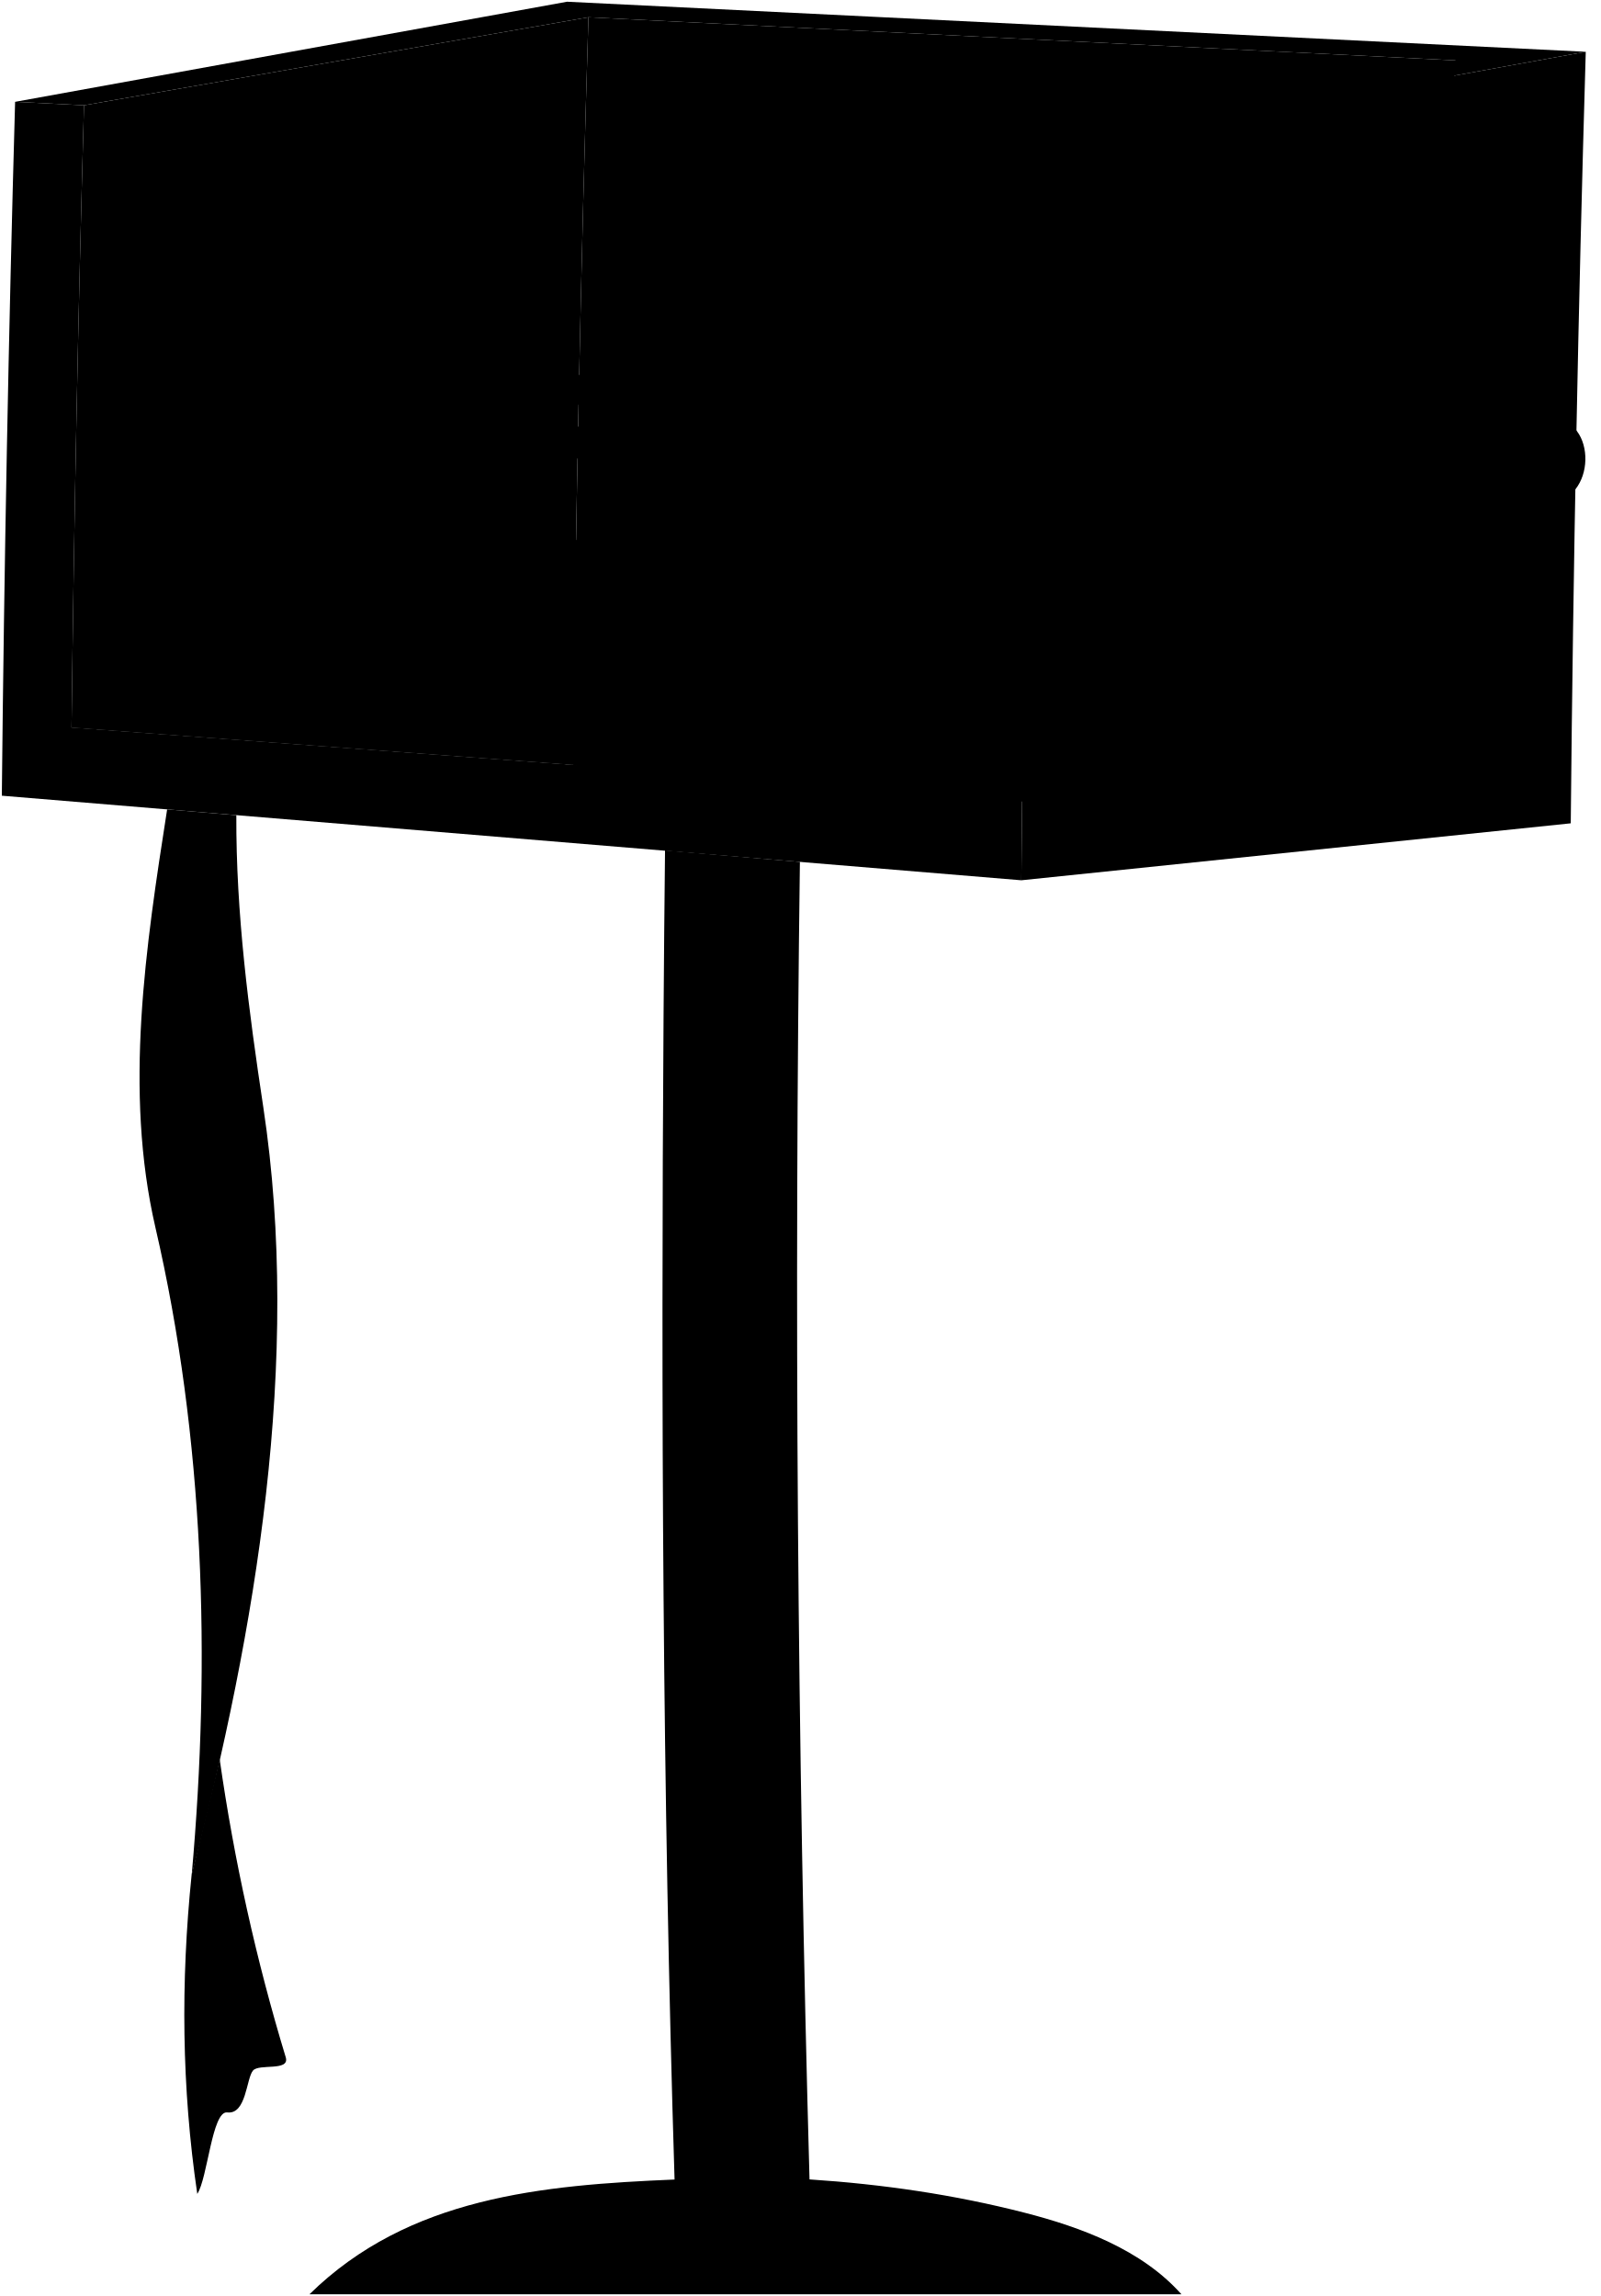
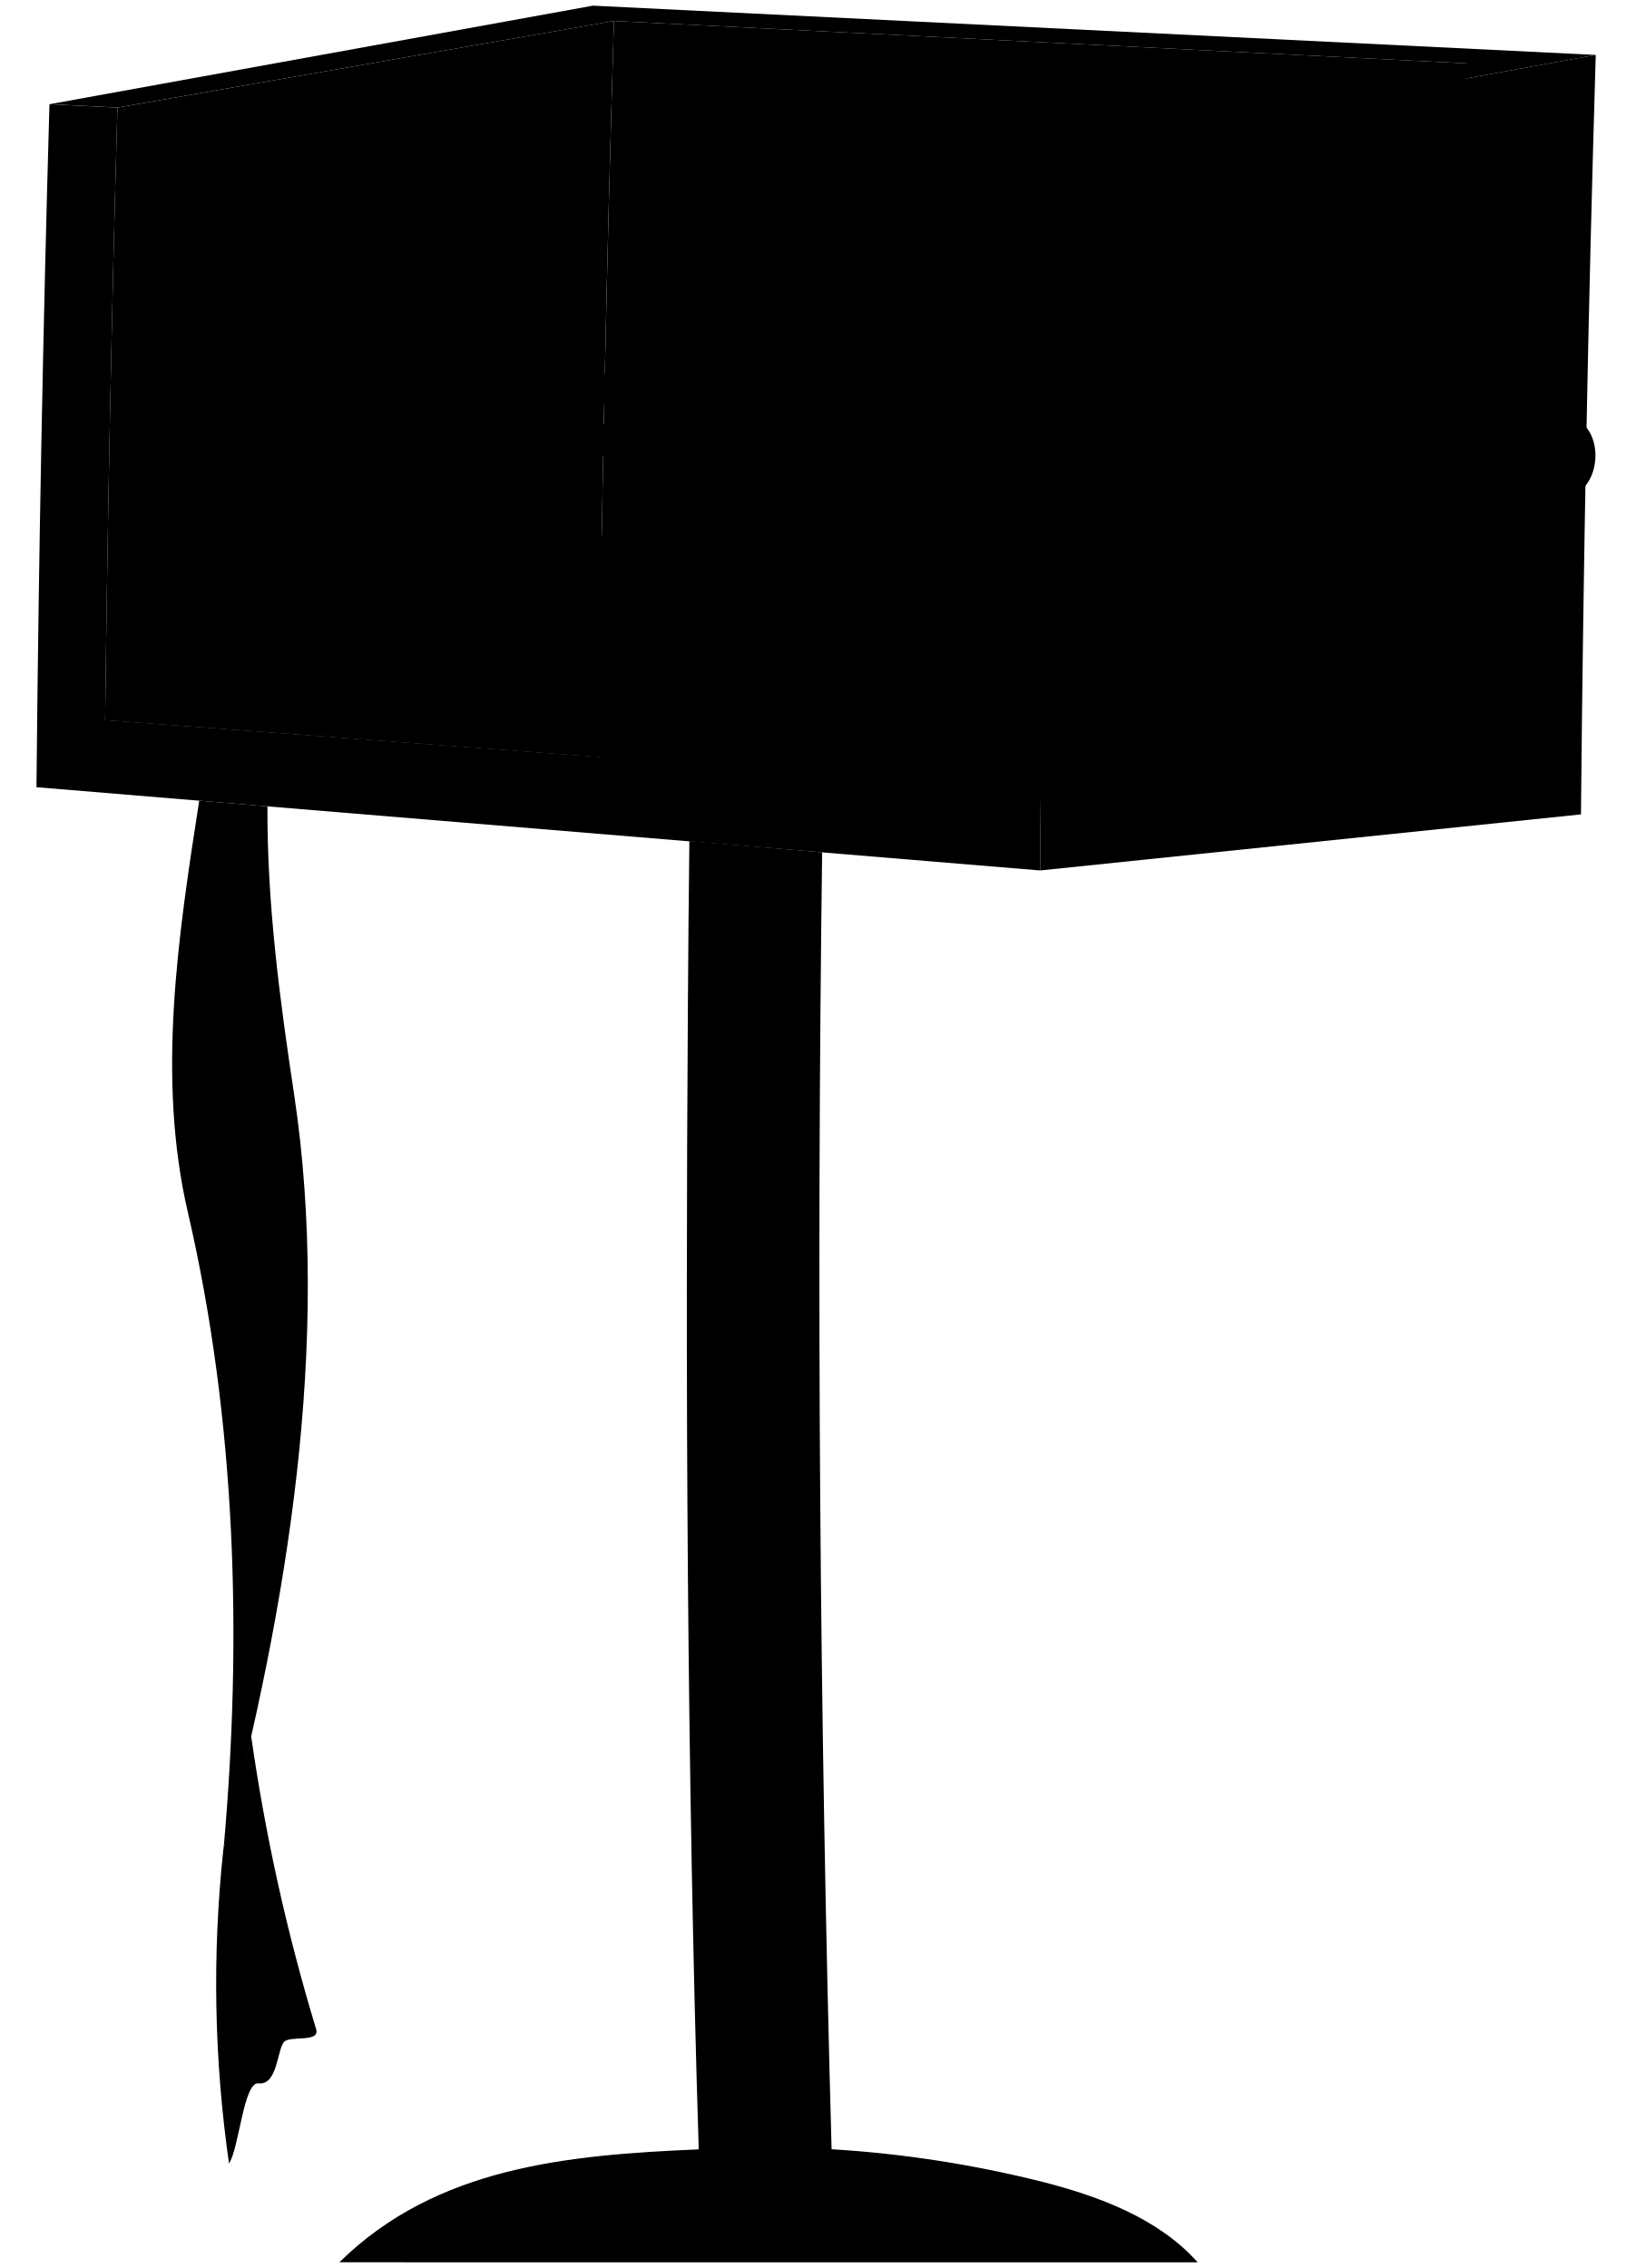
- <svg viewBox="0 0 927.36 1330.22">
-   <path class="steelMedium" d="M684.38,1329.22c-23.09-25.92-58.24-38.88-90.8-47.24-40.93-10.51-82.29-16.51-124.64-19.31q-10.62-381.54-5.57-763.33l-78.13-6.64q-.53,47.67-.85,95.33c-1.51,224.85-.61,450,6.37,674.71-76.59,3.22-154.09,10.09-211.49,66.48Z" />
-   <path class="tapeDark" d="M96.82,468.93c-12.39,79.42-25.15,162.93-6.77,242.32,28.3,122.22,32.15,250,21,375,37.26-142.29,63.67-297.86,41.49-444.67-8.48-56.11-15.89-112.33-15.64-169.29Z" />
-   <path class="tapeLight" d="M111,1086.21c-6.34,61.92-5.8,123.25,3.28,184.86,6-9,8.56-48.27,17.34-47.21,11.09,1.34,11-19.49,14.91-24.23,3.47-4.18,21.12.53,19.07-7.46a1154.42,1154.42,0,0,1-38.33-172.85Q119.1,1052.75,111,1086.21Z" />
-   <path class="grillInnerLight" d="M340.88,10q-6.64,216.5-9,433.07L41.44,421.47Q43.58,241.18,48.66,61Z" />
-   <path class="grillInnerDark" d="M340.88,10,843.45,35c-12.87,126.23-38.14,275.56-134.93,367.09-102.12,96.56-253,79.31-376.62,41Q334.24,226.5,340.88,10Z" />
-   <path class="grillLight" d="M918.6,30Q912,253.44,909.91,477L591.64,510q1.62-211,7.3-422Q758.77,59,918.6,30Z" />
-   <path class="grillMedium" d="M328.49,1,8.75,59l39.91,2L340.88,10,843.45,35,552,85.68,598.94,88Q758.77,59,918.6,30Z" />
-   <path class="grillDark" d="M552,85.68Q547,272.31,545.11,459L41.44,421.47Q43.58,241.18,48.66,61L8.75,59q-5.68,201-7.69,402l590.58,49q1.62-211,7.3-422Z" />
-   <path class="coal" d="M41.44,421.47C64.94,410.83,96.38,378,118.58,380c8.84.78,19.21,10,26.61,16.95,9.51-8.9,22.46-25.15,34.24-25.89,4.13-.26,11.93,3.76,16.84,8,10.8-14.85,30.58-39.77,47.66-41,4.24-.3,14.29,3.81,19.64,8.94,12.15-14.21,35.2-40.84,52.9-40.95,11.23-.08,25.3,11.62,32.6,21.65,5-8,13.73-15.22,19.07-15.06,6.32.18,16,5.72,21.91,13.18,12.1-13.85,33.65-33.15,50-33.42,13.45-.23,31.23,13.32,41,24.94,8.35-7.41,20.24-18.08,30.42-17.41,11.49.75,25.84,13.39,35.43,22.06q-1.1,68.48-1.78,137Z" />
+ <svg xmlns="http://www.w3.org/2000/svg" class="presence" viewBox="0 0 290.46 400.47">
+   <path class="flatYellowDarker" d="M35.17,141.38c-3.71,23.83-7.54,48.88-2,72.7,8.49,36.66,9.65,75,6.29,112.49,11.18-42.69,19.1-89.36,12.45-133.41-2.55-16.83-4.77-33.69-4.7-50.78Z" />
+   <path class="flatYellowMediumDark" d="M39.43,326.57a222.73,222.73,0,0,0,1,55.45c1.8-2.71,2.57-14.48,5.21-14.16,3.32.4,3.29-5.85,4.47-7.27,1-1.25,6.33.16,5.72-2.23a346,346,0,0,1-11.5-51.86Q41.86,316.53,39.43,326.57Z" />
+   <path class="brassDark" d="M108.39,3.7q-2,64.95-2.69,129.92l-87.14-6.48Q19.2,73.07,20.73,19Z" />
+   <path class="brassDarkest" d="M108.39,3.7l150.77,7.5c-3.86,37.87-11.44,82.67-40.48,110.13-30.63,29-75.91,23.79-113,12.29Q106.41,68.66,108.39,3.7Z" />
+   <path class="patinaDark" d="M281.71,9.7q-2,67-2.61,134.1l-95.48,9.9q.48-63.31,2.19-126.6Z" />
+   <path class="patinaDarker" d="M104.67,1,8.75,18.4l12,.59L108.39,3.7l150.77,7.5L171.74,26.41l14.07.69,95.9-17.4Z" />
+   <path class="patinaDarkest" d="M171.74,26.41q-1.52,56-2.08,112L18.56,127.14Q19.2,73.07,20.73,19l-12-.59Q7,78.69,6.44,139l177.18,14.7q.48-63.31,2.19-126.6Z" />
+   <path class="rubberMedium" d="M18.56,127.14C25.61,124,35,114.11,41.7,114.7c2.65.23,5.76,3,8,5.08,2.86-2.67,6.74-7.54,10.27-7.76,1.24-.08,3.59,1.12,5.06,2.4,3.24-4.46,9.17-11.94,14.3-12.29,1.27-.09,4.28,1.14,5.89,2.68,3.64-4.26,10.56-12.25,15.87-12.28,3.36,0,7.59,3.48,9.78,6.49,1.51-2.4,4.11-4.56,5.72-4.52,1.89.06,4.81,1.72,6.57,4,3.63-4.16,10.1-9.95,15-10,4-.07,9.37,4,12.3,7.49,2.5-2.23,6.07-5.43,9.12-5.23,3.45.23,7.76,4,10.63,6.62q-.33,20.55-.53,41.09Z" />
  <g class="rackDisplayLine">
-     <path d="M419.42,220,156,245.29" />
-     <path d="M486,224.18l-263.38,25.3" />
-     <path d="M548.6,228.84,290.73,253.61" />
-     <path d="M548.39,239.45,357.31,257.8" />
-     <path d="M548.17,250.29,423.89,262.23" />
-     <path d="M548.6,228.84,352.85,215.53,89.46,240.83" />
+     <path d="M132,66.7l-79,7.59" />
+     <path d="M151.92,68l-79,7.59" />
+     <path d="M170.71,69.36,93.34,76.79" />
+     <path d="M170.64,72.54,113.32,78" />
+     <path d="M170.58,75.79l-37.29,3.58" />
+     <path d="M170.71,69.36l-58.73-4L33,73" />
  </g>
-   <path class="rack" d="M547.62,279.47,62,248c-14.11-.5-14.49-19.66.36-18.07L548,260.62Z" />
-   <path class="handle" d="M897.83,242.38l-62-6.27a18.6,18.6,0,0,0-3.68-.38c-8.69,0-16.28,6-19.72,14.54l-58.69,5.42-72.38-6.36a19.44,19.44,0,0,0-3.25-.29c-27.76-.13-29,48.81-.9,48.46l72.39,6.36a19,19,0,0,0,6.67,0l140.6-13C924.63,291.11,926.13,242,897.83,242.38Z" />
-   <path class="handleOverlapLine" d="M812.48,250.27l56.23-4.77" />
+   <path class="ironDark" d="M170.41,84.55,24.72,75.12c-4.23-.15-4.34-5.9.11-5.43l145.69,9.2C170.47,81.15,170.45,82.28,170.41,84.55Z" />
+   <g class="steelMediumDark">
+     <path d="M211.44,399.47c-6.93-7.78-17.47-11.66-27.24-14.17a202.91,202.91,0,0,0-37.39-5.8q-3.18-114.45-1.67-229l-23.44-2q-.17,14.31-.26,28.6c-.45,67.46-.18,135,1.91,202.42-23,1-46.22,3-63.44,19.94Z" />
+     <path d="M275.47,73.42l-18.58-1.88a5.08,5.08,0,0,0-1.1-.12,6.57,6.57,0,0,0-5.92,4.36l-17.61,1.63L210.55,75.5a6.37,6.37,0,0,0-1-.08c-8.32,0-8.7,14.64-.27,14.53L231,91.86a5.25,5.25,0,0,0,1,.09,5.69,5.69,0,0,0,1-.1L275.2,88C283.52,88,284,73.31,275.47,73.42Z" />
+   </g>
+   <path class="handleOverlapLine" d="M249.87,75.78l16.87-1.43" />
</svg>
